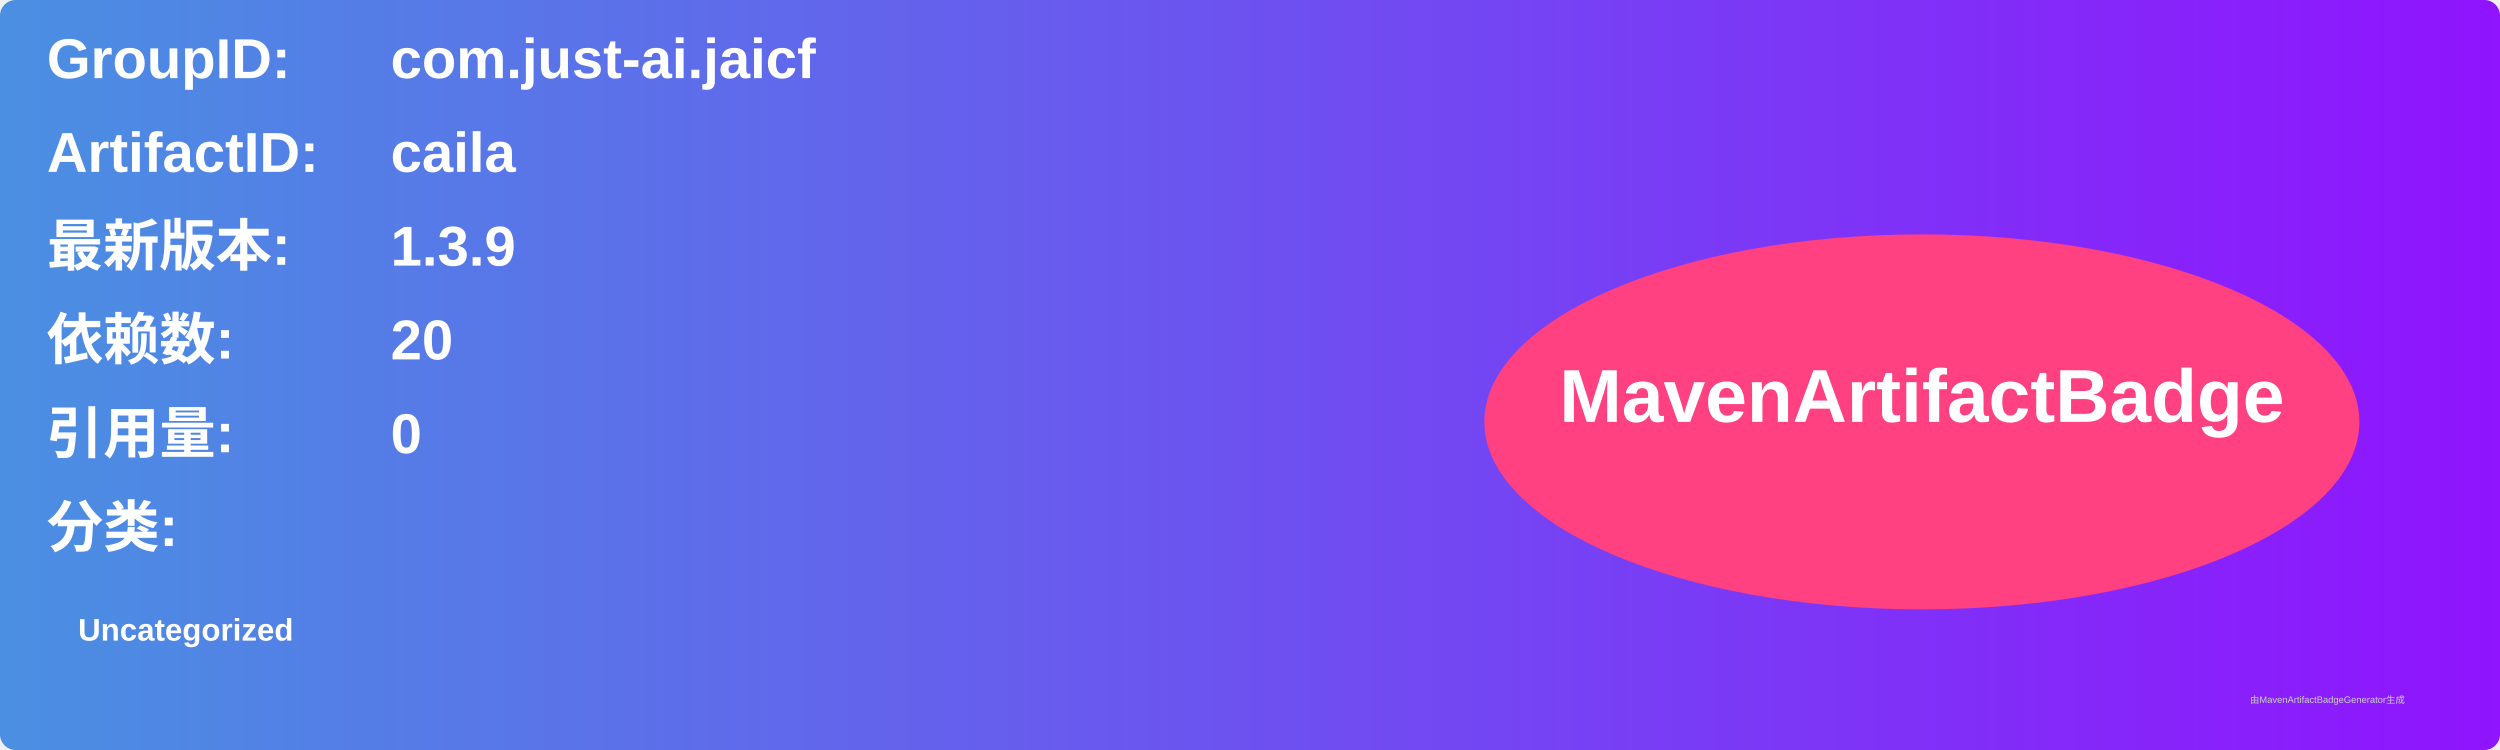
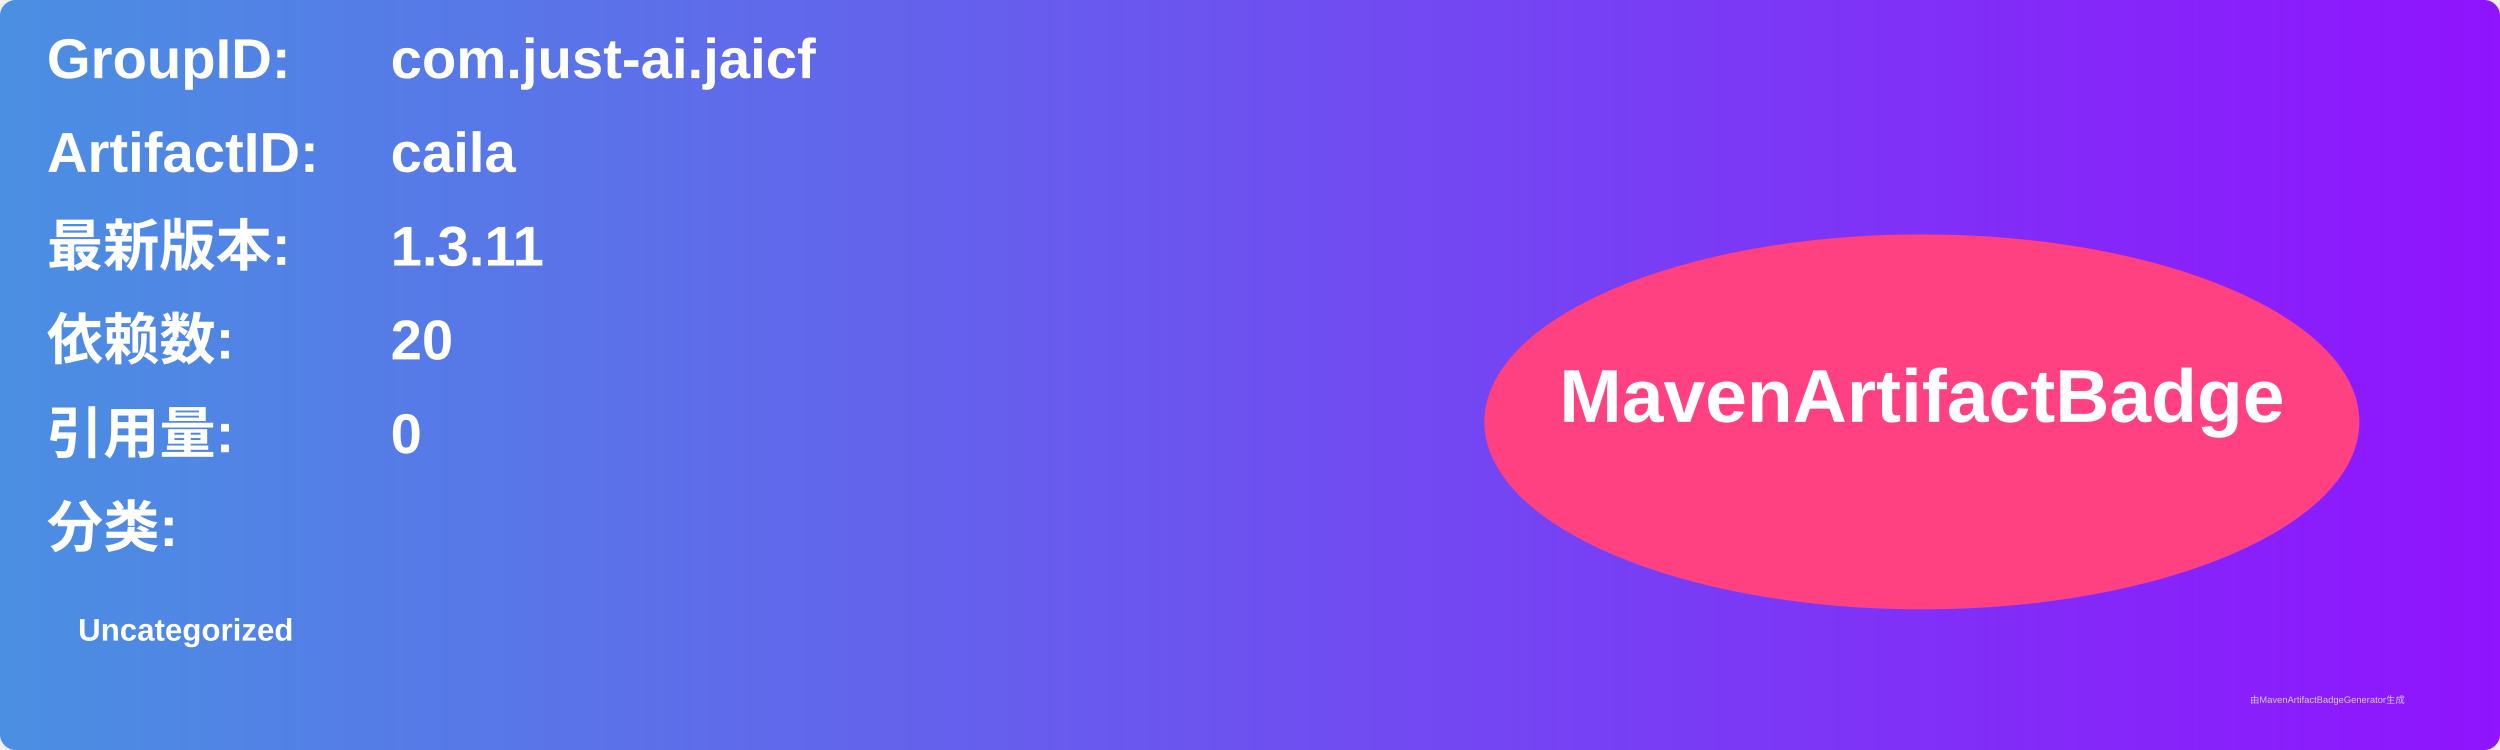
<svg xmlns="http://www.w3.org/2000/svg" width="800" height="240" viewBox="0 0 800 240">
  <linearGradient id="grad" x1="0%" y1="0%" x2="100%" y2="0%">
    <stop offset="0%" stop-color="#4a90e2" />
    <stop offset="100%" stop-color="#9013fe" />
  </linearGradient>
  <rect width="100%" height="100%" rx="5" ry="5" fill="url(#grad)" />
  <g transform="translate(15, 15)">
    <text x="0" y="10" font-family="Arial" font-size="18" fill="white" font-weight="bold" width="260">GroupID:</text>
    <text x="110" y="10" font-family="Arial" font-size="18" fill="white" font-weight="bold" width="460">com.just-ai.jaicf</text>
    <text x="0" y="40" font-family="Arial" font-size="18" fill="white" font-weight="bold" width="260">ArtifactID:</text>
    <text x="110" y="40" font-family="Arial" font-size="18" fill="white" font-weight="bold" width="460">caila</text>
    <text x="0" y="70" font-family="Arial" font-size="18" fill="white" font-weight="bold">最新版本:</text>
    <text x="110" y="70" font-family="Arial" font-size="18" fill="white" font-weight="bold">
-       <tspan font-weight="bold">1.3.9</tspan>
+       <tspan font-weight="bold">1.3.11</tspan>
    </text>
    <text x="0" y="100" font-family="Arial" font-size="18" fill="white" font-weight="bold">依赖数: </text>
    <text x="110" y="100" font-family="Arial" font-size="18" fill="white">
      <tspan font-weight="bold">20</tspan>
    </text>
    <text x="0" y="130" font-family="Arial" font-size="18" fill="white" font-weight="bold">引用量: </text>
    <text x="110" y="130" font-family="Arial" font-size="18" fill="white">
      <tspan font-weight="bold">0</tspan>
    </text>
    <text x="0" y="160" font-family="Arial" font-size="18" fill="white" font-weight="bold">分类:</text>
    <text x="10" y="190" font-family="Arial" font-size="10" fill="white">
      <tspan font-weight="bold">Uncategorized</tspan>
    </text>
    <ellipse cx="600" cy="120" rx="140" ry="60" fill="#ff4081" />
    <text x="600" y="120" text-anchor="middle" font-family="Arial" font-size="24" fill="white" font-weight="bold">MavenArtifactBadge</text>
  </g>
  <text x="720" y="225" font-family="Arial" font-size="3" fill="#d0d0d0">由MavenArtifactBadgeGenerator生成</text>
</svg>
